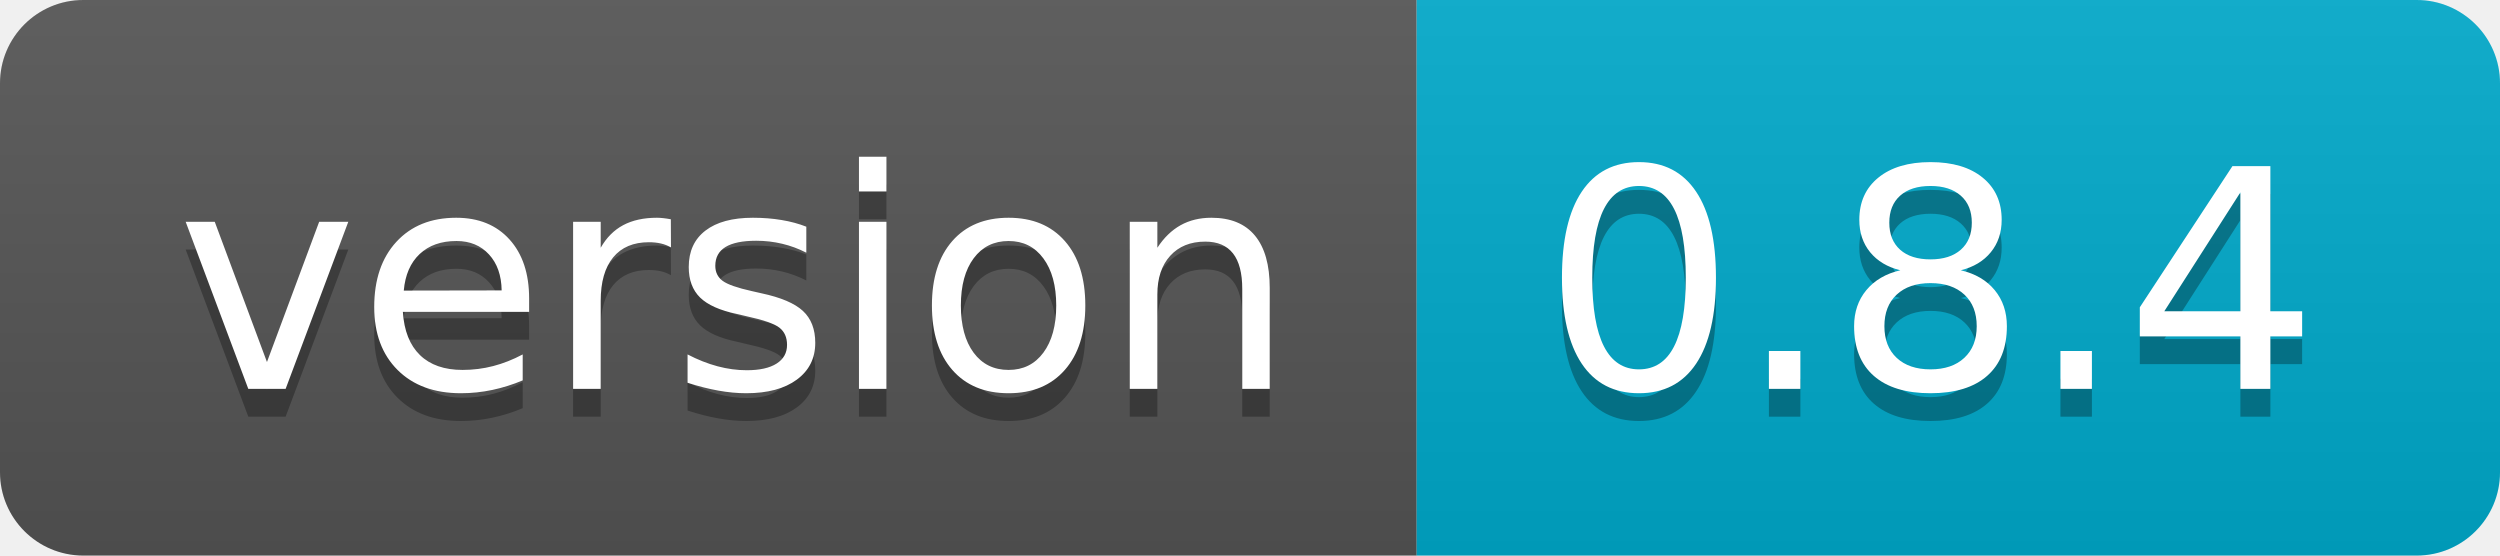
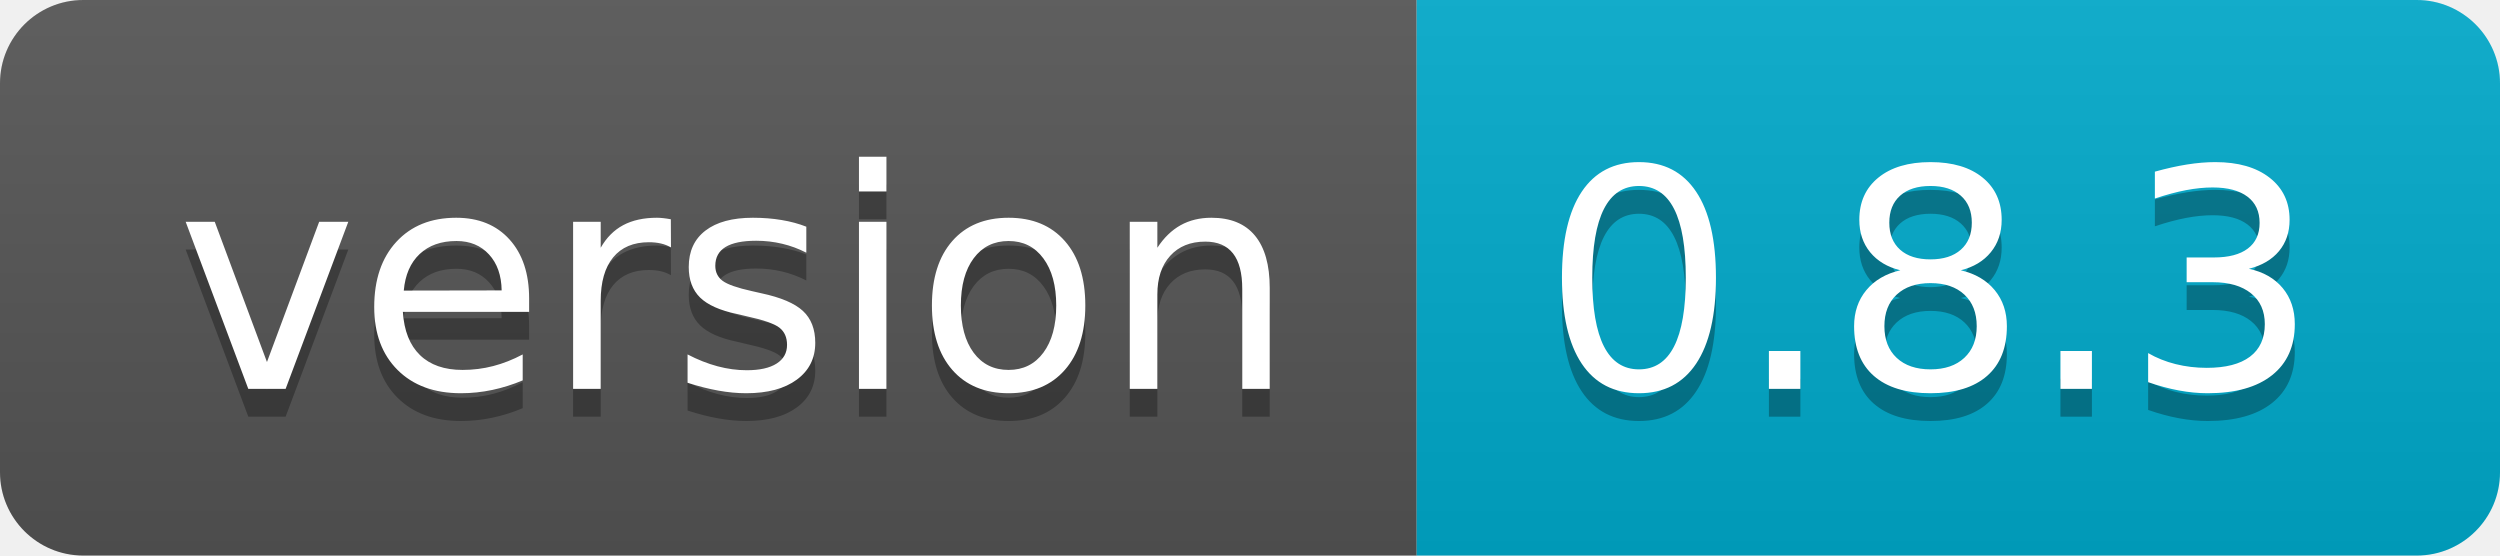
<svg xmlns="http://www.w3.org/2000/svg" width="90" height="20">
  <linearGradient id="b" x2="0" y2="100%">
    <stop offset="0" stop-color="#bbb" stop-opacity=".1" />
    <stop offset="1" stop-opacity=".1" />
  </linearGradient>
  <clipPath id="a">
    <rect width="90" height="20" rx="3" fill="#fff" />
  </clipPath>
  <g clip-path="url(#a)">
    <path fill="#555" d="M0 0h51v20H0z" />
    <path fill="#0ac" d="M51 0h39v20H51z" />
    <path fill="url(#b)" d="M0 0h90v20H0z" />
  </g>
  <g fill="#fff" text-anchor="middle" font-family="DejaVu Sans,Verdana,Geneva,sans-serif" font-size="110">
    <text x="265" y="150" fill="#010101" fill-opacity=".3" transform="scale(.1)" textLength="410">version</text>
    <text x="265" y="140" transform="scale(.1)" textLength="410">version</text>
-     <text x="695" y="150" fill="#010101" fill-opacity=".3" transform="scale(.1)" textLength="290">0.8.4</text>
-     <text x="695" y="140" transform="scale(.1)" textLength="290">0.8.4</text>
+     <text x="695" y="150" fill="#010101" fill-opacity=".3" transform="scale(.1)" textLength="290">0.8.3</text>
+     <text x="695" y="140" transform="scale(.1)" textLength="290">0.8.3</text>
  </g>
</svg>
